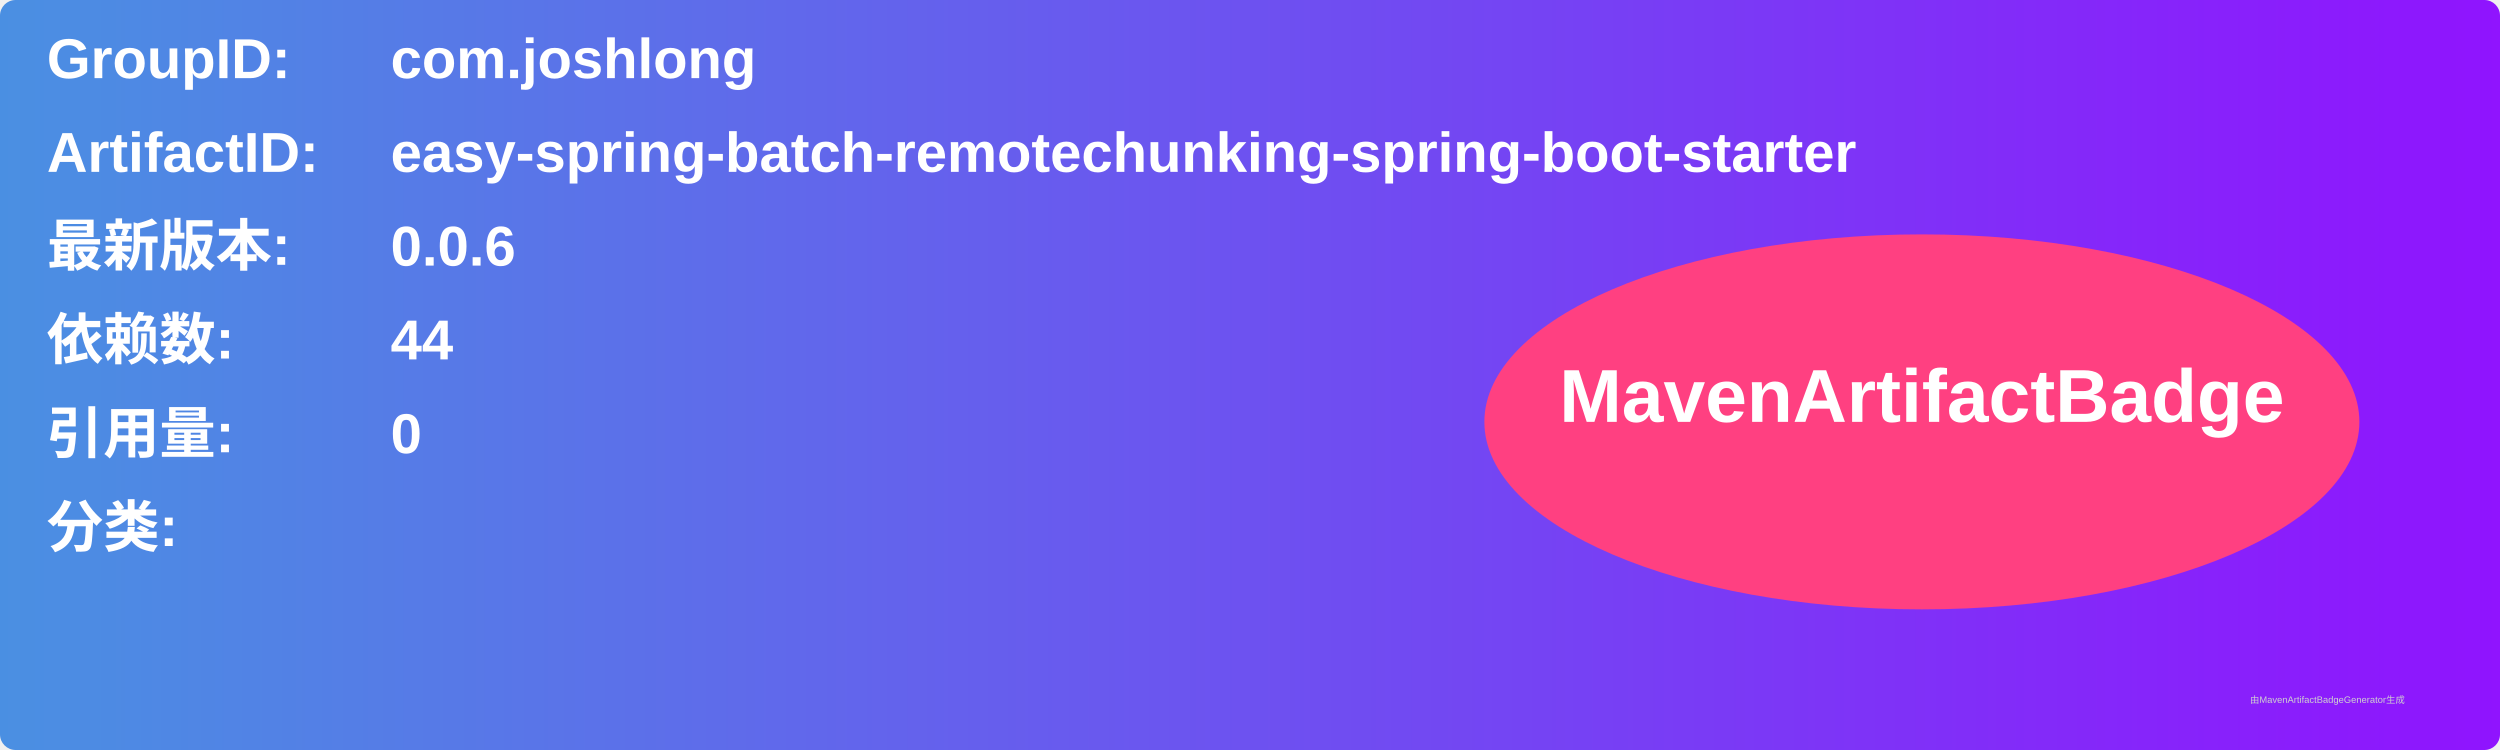
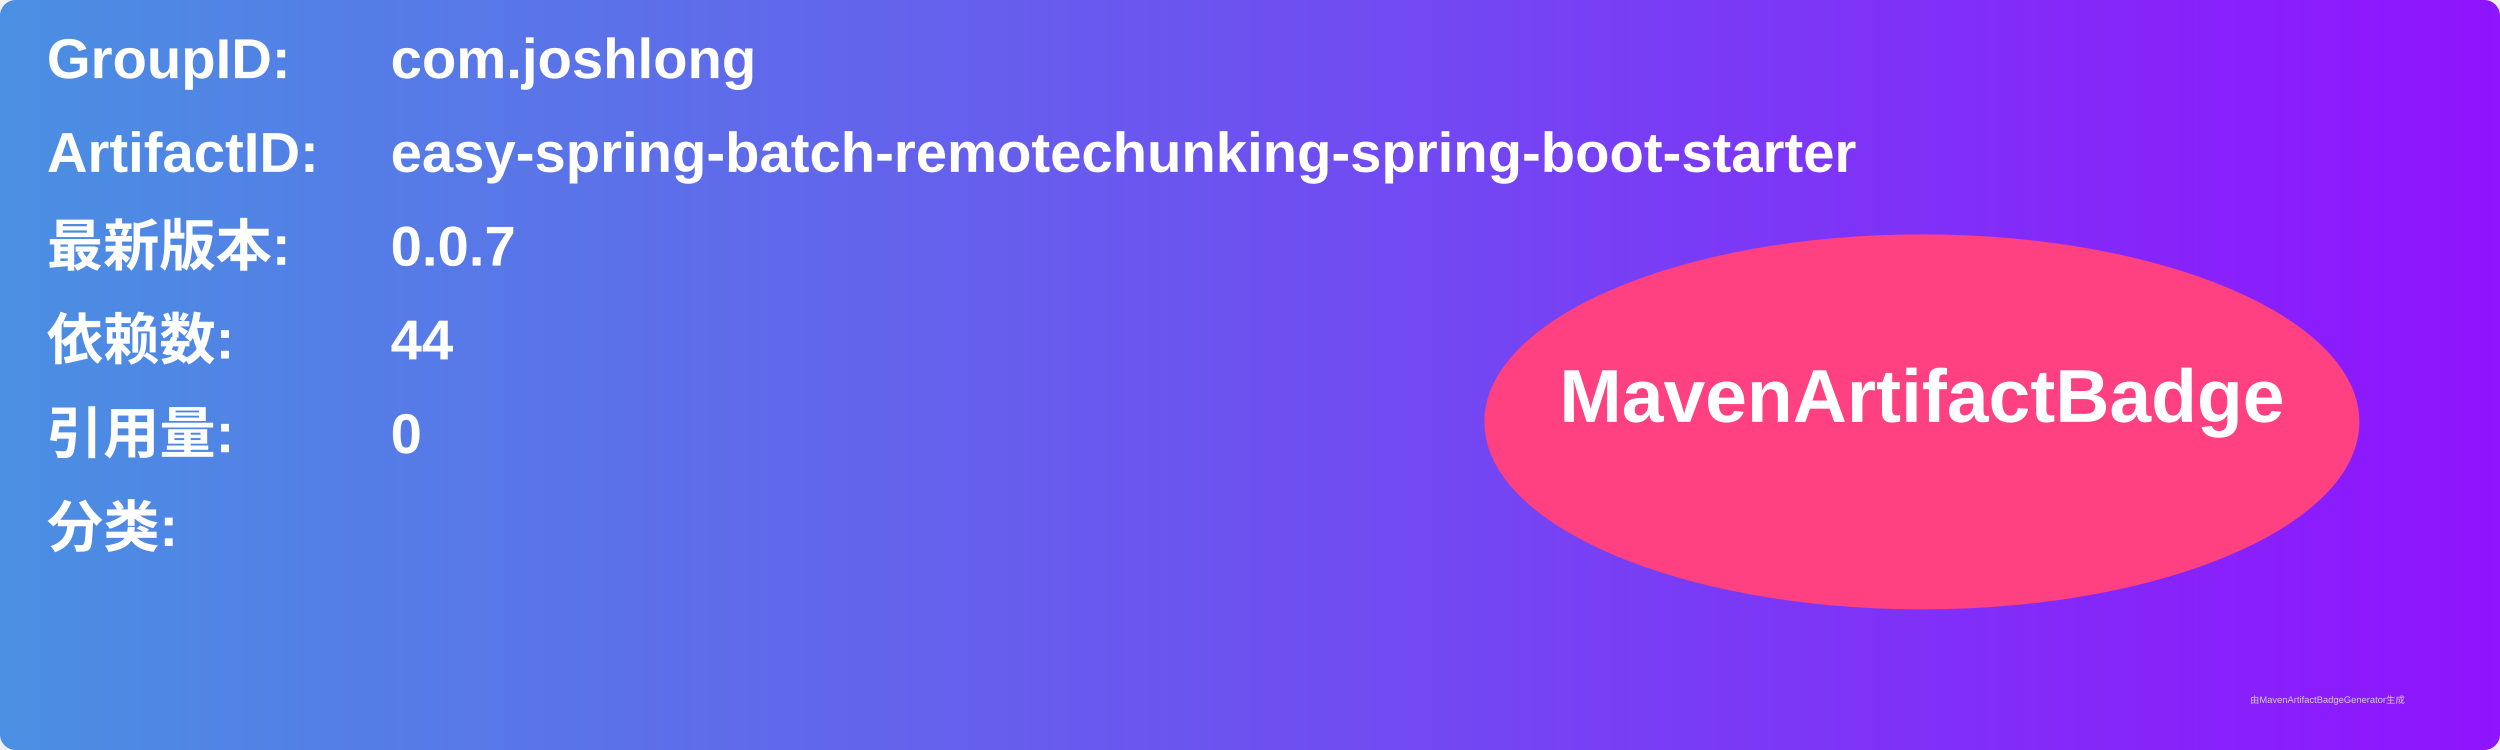
<svg xmlns="http://www.w3.org/2000/svg" width="800" height="240" viewBox="0 0 800 240">
  <linearGradient id="grad" x1="0%" y1="0%" x2="100%" y2="0%">
    <stop offset="0%" stop-color="#4a90e2" />
    <stop offset="100%" stop-color="#9013fe" />
  </linearGradient>
  <rect width="100%" height="100%" rx="5" ry="5" fill="url(#grad)" />
  <g transform="translate(15, 15)">
    <text x="0" y="10" font-family="Arial" font-size="18" fill="white" font-weight="bold" width="260">GroupID:</text>
    <text x="110" y="10" font-family="Arial" font-size="18" fill="white" font-weight="bold" width="460">com.joshlong</text>
    <text x="0" y="40" font-family="Arial" font-size="18" fill="white" font-weight="bold" width="260">ArtifactID:</text>
    <text x="110" y="40" font-family="Arial" font-size="18" fill="white" font-weight="bold" width="460">easy-spring-batch-remotechunking-spring-boot-starter</text>
    <text x="0" y="70" font-family="Arial" font-size="18" fill="white" font-weight="bold">最新版本:</text>
    <text x="110" y="70" font-family="Arial" font-size="18" fill="white" font-weight="bold">
-       <tspan font-weight="bold">0.0.6</tspan>
+       <tspan font-weight="bold">0.0.7</tspan>
    </text>
    <text x="0" y="100" font-family="Arial" font-size="18" fill="white" font-weight="bold">依赖数: </text>
    <text x="110" y="100" font-family="Arial" font-size="18" fill="white">
      <tspan font-weight="bold">44</tspan>
    </text>
    <text x="0" y="130" font-family="Arial" font-size="18" fill="white" font-weight="bold">引用量: </text>
    <text x="110" y="130" font-family="Arial" font-size="18" fill="white">
      <tspan font-weight="bold">0</tspan>
    </text>
    <text x="0" y="160" font-family="Arial" font-size="18" fill="white" font-weight="bold">分类:</text>
    <text x="10" y="190" font-family="Arial" font-size="10" fill="white">
      <tspan font-weight="bold" />
    </text>
    <ellipse cx="600" cy="120" rx="140" ry="60" fill="#ff4081" />
    <text x="600" y="120" text-anchor="middle" font-family="Arial" font-size="24" fill="white" font-weight="bold">MavenArtifactBadge</text>
  </g>
  <text x="720" y="225" font-family="Arial" font-size="3" fill="#d0d0d0">由MavenArtifactBadgeGenerator生成</text>
</svg>
